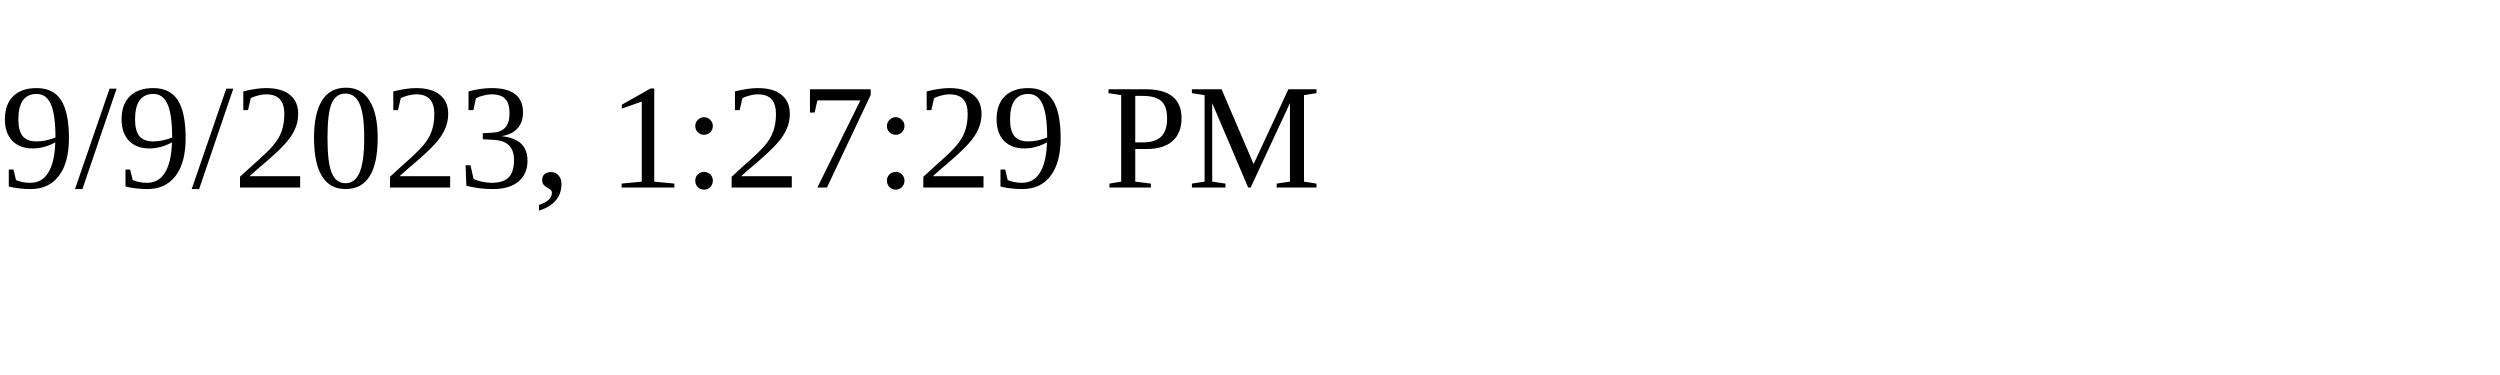
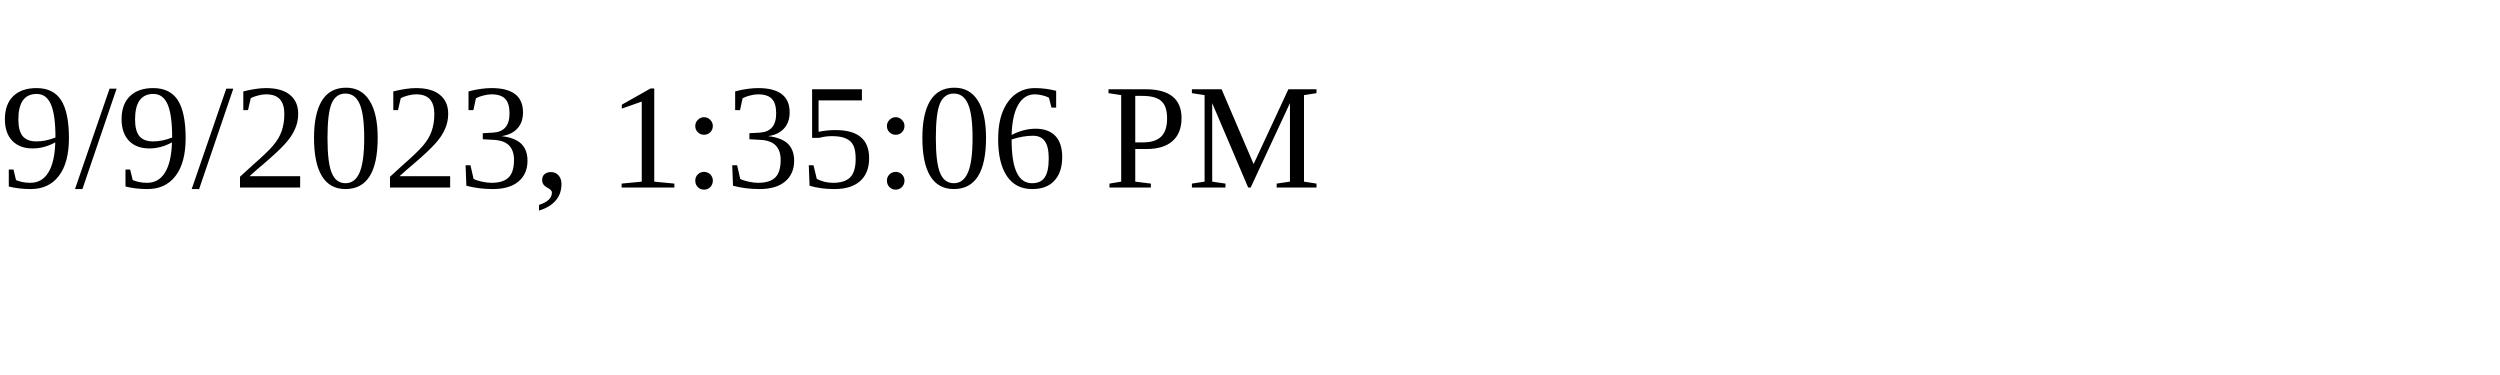
<svg xmlns="http://www.w3.org/2000/svg" height="30" width="200">
-   <text x="0" y="15">9/9/2023, 1:27:29 PM</text>
+   <text x="0" y="15">9/9/2023, 1:35:06 PM</text>
</svg>
